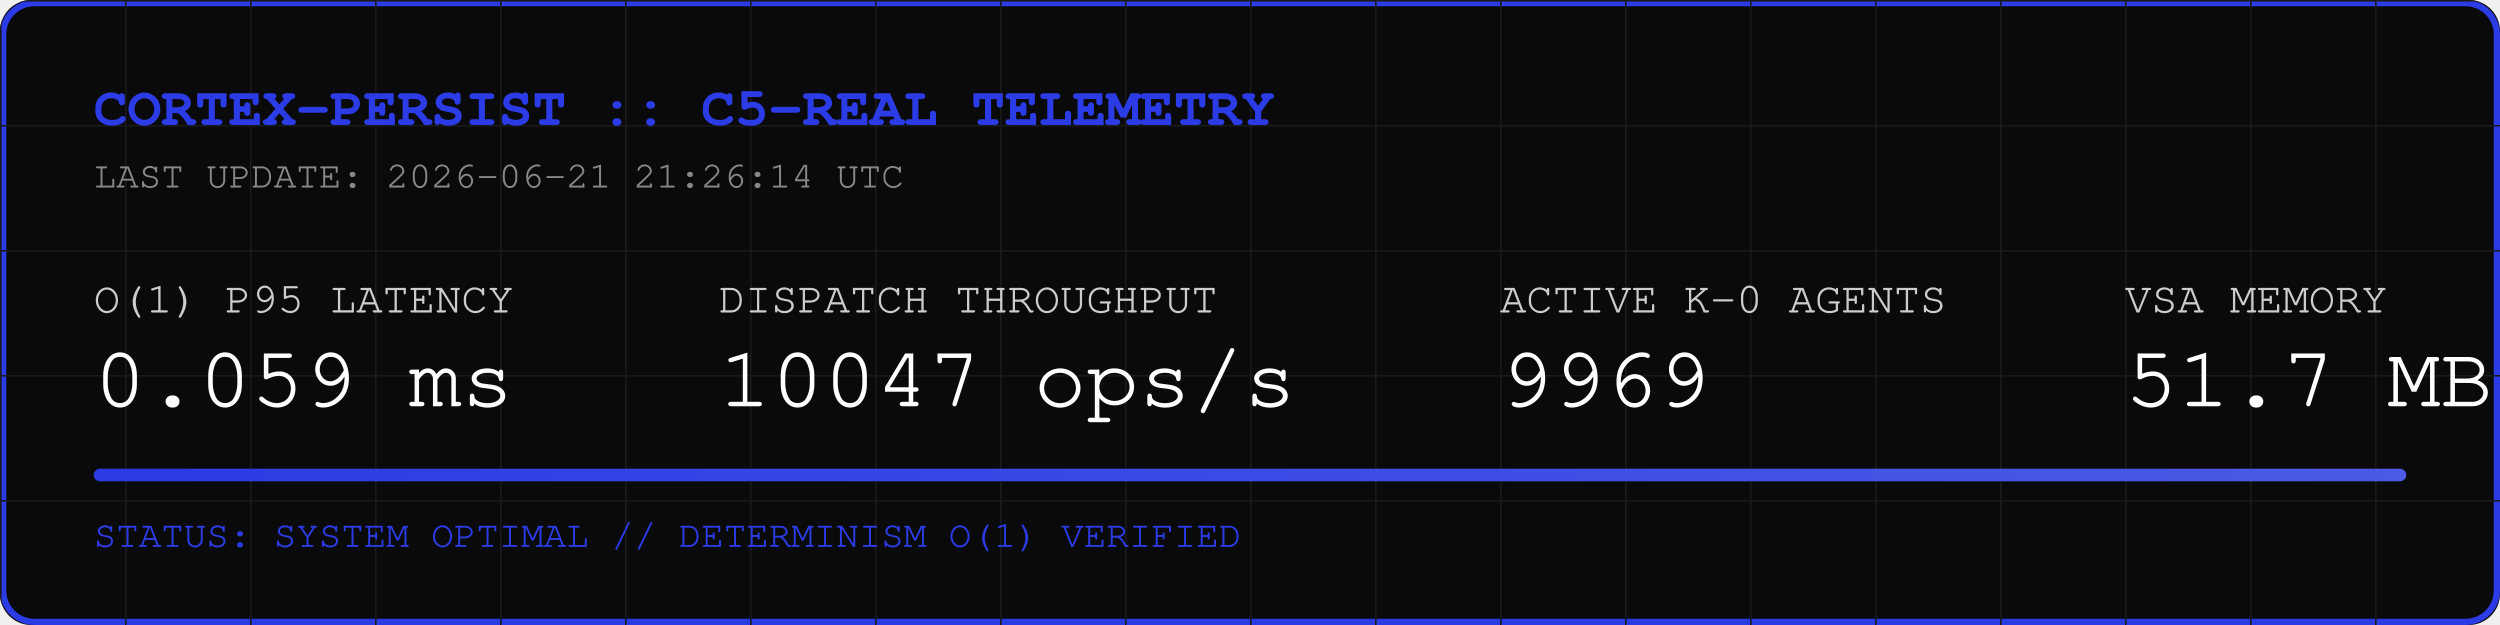
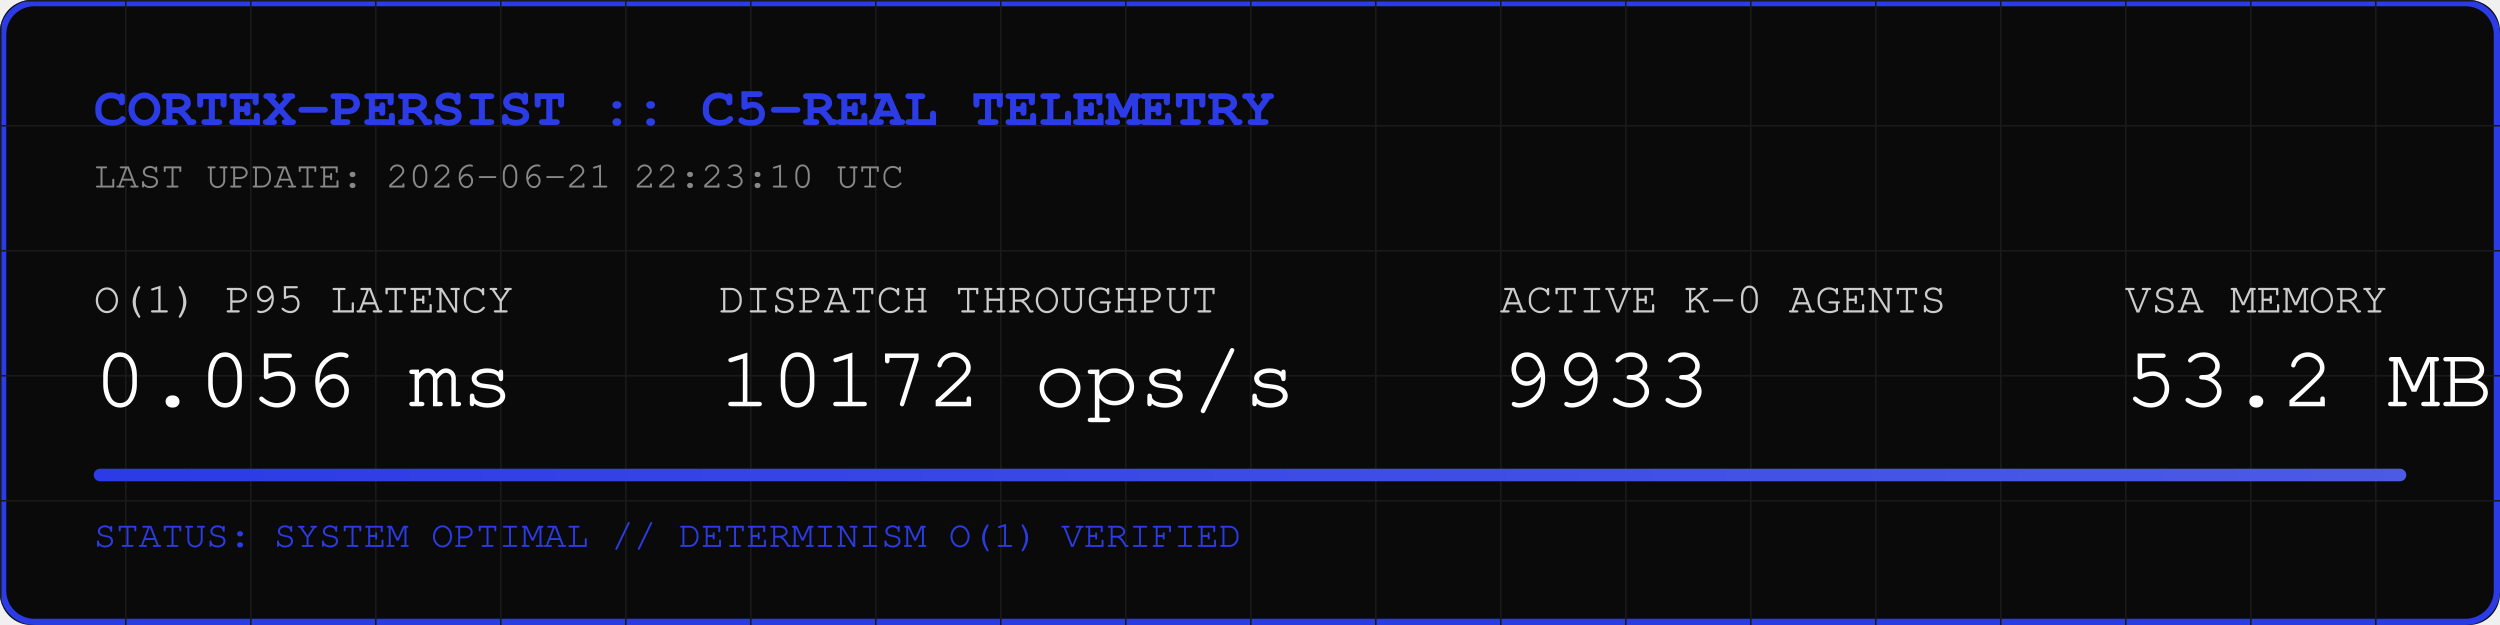
<svg xmlns="http://www.w3.org/2000/svg" width="800" height="200" viewBox="0 0 800 200">
  <rect width="800" height="200" fill="#0A0A0A" rx="10" />
  <rect width="798" height="198" x="1" y="1" fill="none" stroke="#2B3BE5" stroke-width="2" rx="10" />
  <defs>
    <pattern id="grid" width="40" height="40" patternUnits="userSpaceOnUse">
      <path d="M 40 0 L 0 0 0 40" fill="none" stroke="#1A1A1A" stroke-width="1" />
    </pattern>
    <linearGradient id="neon" x1="0%" y1="0%" x2="100%" y2="0%">
      <stop offset="0%" stop-color="#2B3BE5" />
      <stop offset="100%" stop-color="#4B5BE5" />
    </linearGradient>
  </defs>
  <rect width="800" height="200" fill="url(#grid)" rx="10" />
  <text x="30" y="40" font-family="Courier, monospace" font-size="18" fill="#2B3BE5" font-weight="bold">CORTEX-PERSIST :: C5-REAL TELEMETRY</text>
-   <text x="30" y="60" font-family="Courier, monospace" font-size="12" fill="#888888">LAST UPDATE: 2026-06-21 21:26:14 UTC</text>
+   <text x="30" y="60" font-family="Courier, monospace" font-size="12" fill="#888888">LAST UPDATE: 2026-06-21 22:23:10 UTC</text>
  <g transform="translate(30, 100)">
    <text x="0" y="0" font-family="Courier, monospace" font-size="14" fill="#CCCCCC">O(1) P95 LATENCY</text>
-     <text x="0" y="30" font-family="Courier, monospace" font-size="28" fill="#FFFFFF">0.059 ms</text>
+     <text x="0" y="30" font-family="Courier, monospace" font-size="28" fill="#FFFFFF">0.056 ms</text>
    <text x="200" y="0" font-family="Courier, monospace" font-size="14" fill="#CCCCCC">DISPATCH THROUGHPUT</text>
-     <text x="200" y="30" font-family="Courier, monospace" font-size="28" fill="#FFFFFF">10047 ops/s</text>
+     <text x="200" y="30" font-family="Courier, monospace" font-size="28" fill="#FFFFFF">10172 ops/s</text>
    <text x="450" y="0" font-family="Courier, monospace" font-size="14" fill="#CCCCCC">ACTIVE K-0 AGENTS</text>
-     <text x="450" y="30" font-family="Courier, monospace" font-size="28" fill="#FFFFFF">9969</text>
+     <text x="450" y="30" font-family="Courier, monospace" font-size="28" fill="#FFFFFF">9933</text>
    <text x="650" y="0" font-family="Courier, monospace" font-size="14" fill="#CCCCCC">VSA MEMORY</text>
-     <text x="650" y="30" font-family="Courier, monospace" font-size="28" fill="#FFFFFF">51.7 MB</text>
+     <text x="650" y="30" font-family="Courier, monospace" font-size="28" fill="#FFFFFF">53.2 MB</text>
  </g>
  <rect x="30" y="150" width="740" height="4" fill="#1A1A1A" rx="2" />
  <rect x="30" y="150" width="740" height="4" fill="url(#neon)" rx="2" />
  <text x="30" y="175" font-family="Courier, monospace" font-size="12" fill="#2B3BE5">STATUS: SYSTEM OPTIMAL // DETERMINISM O(1) VERIFIED</text>
</svg>
